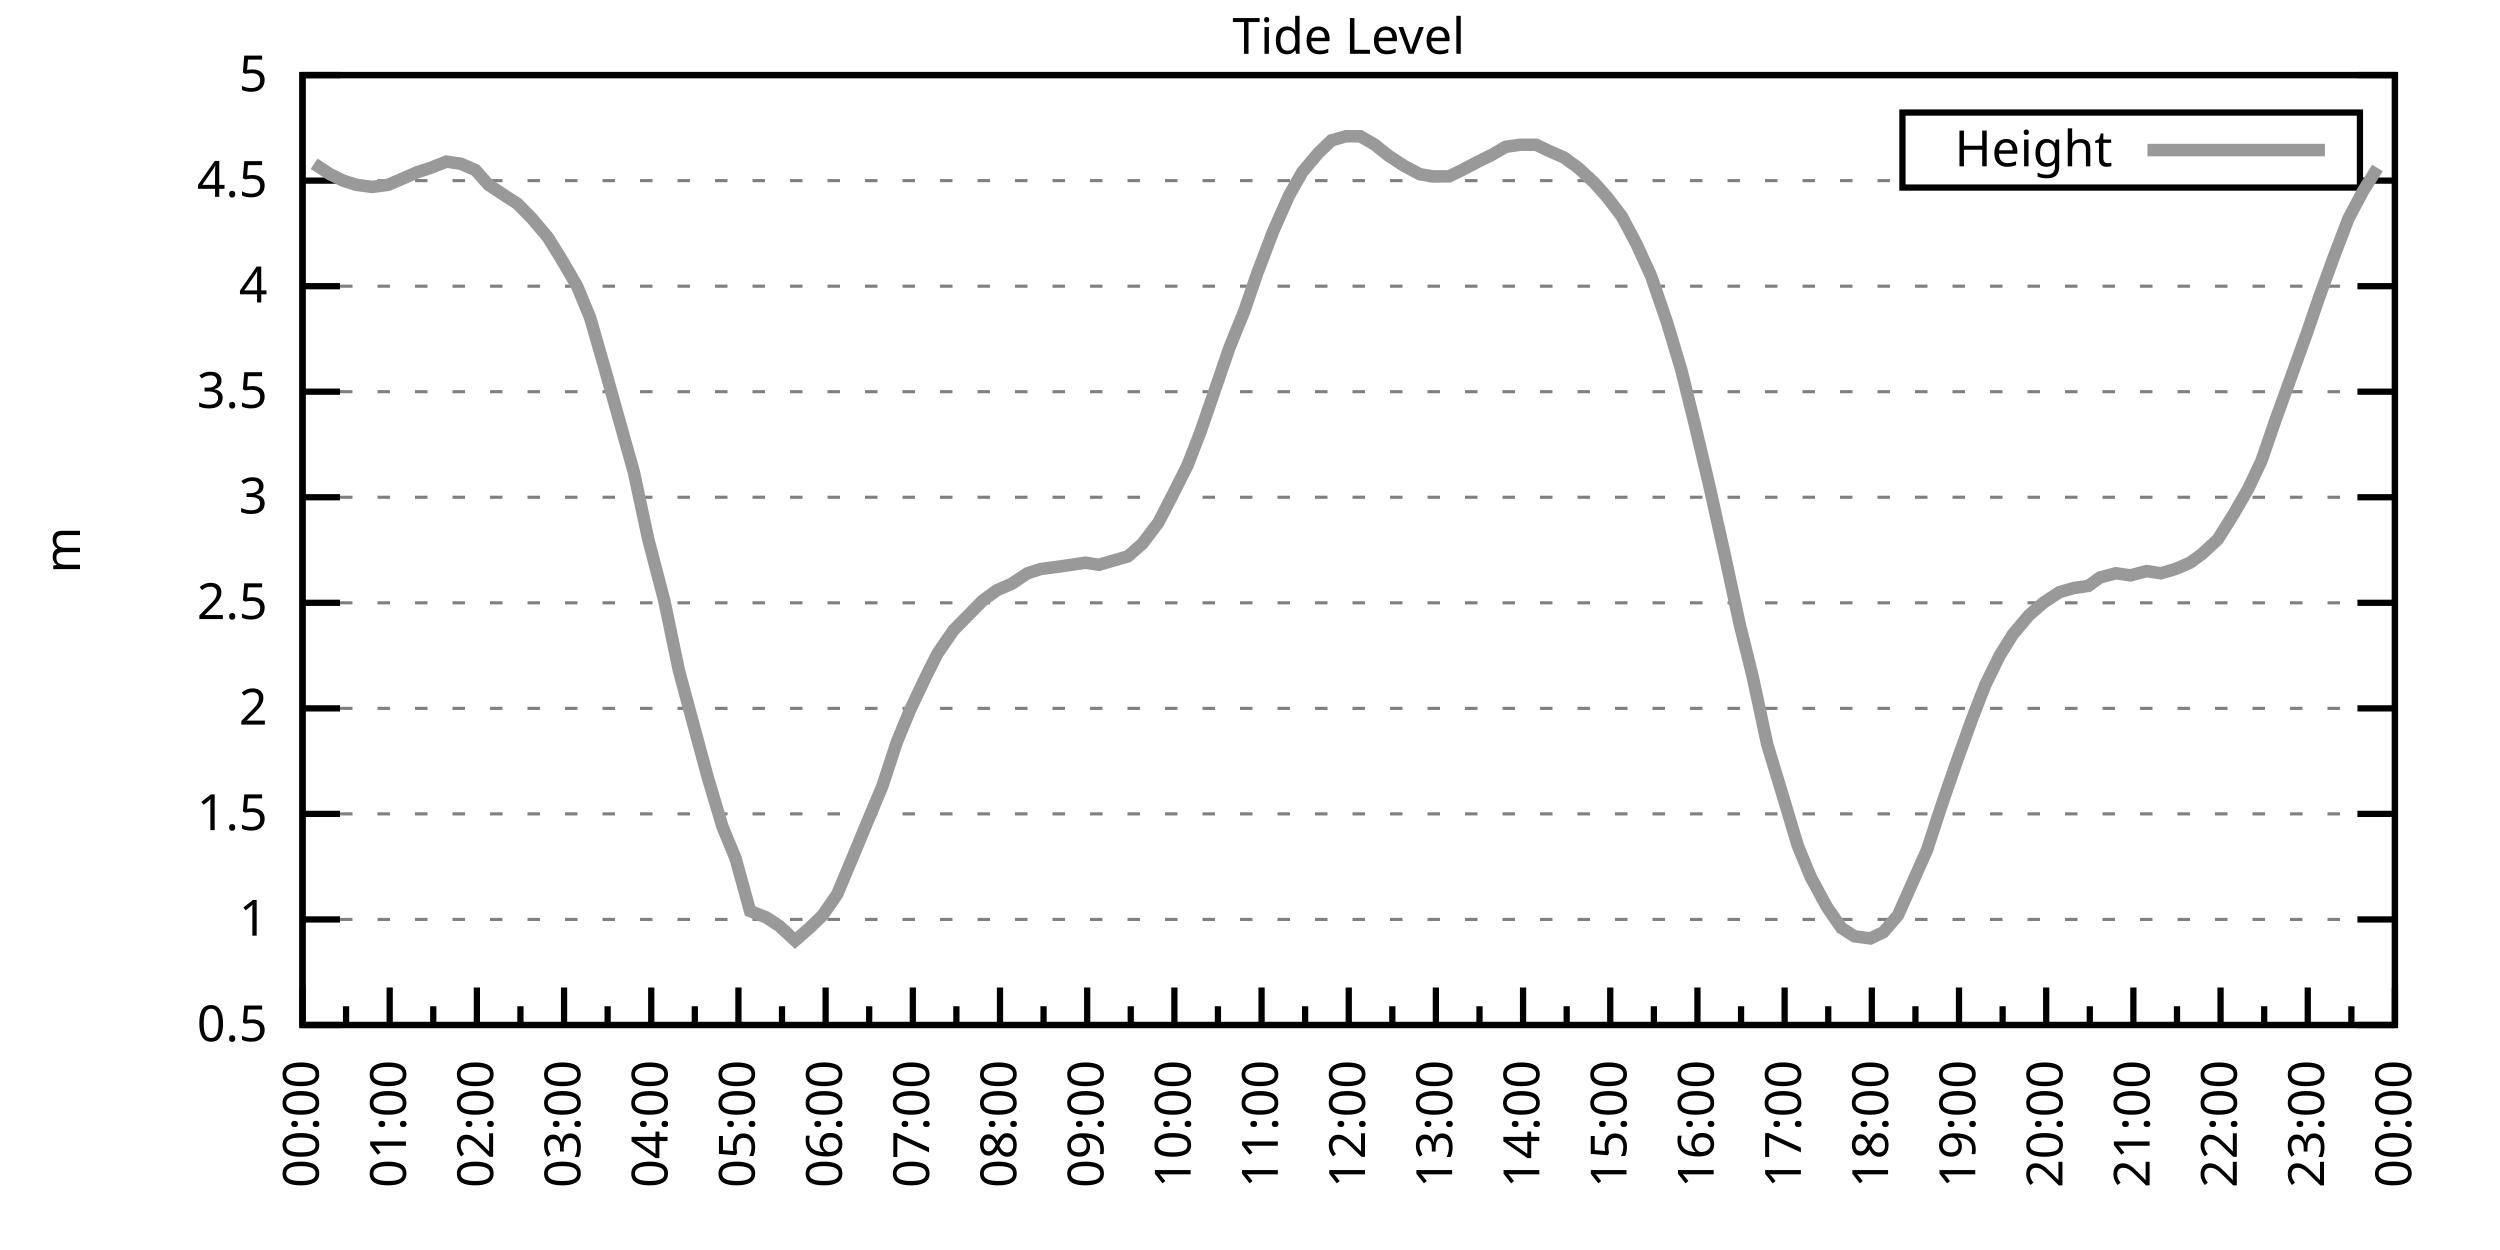
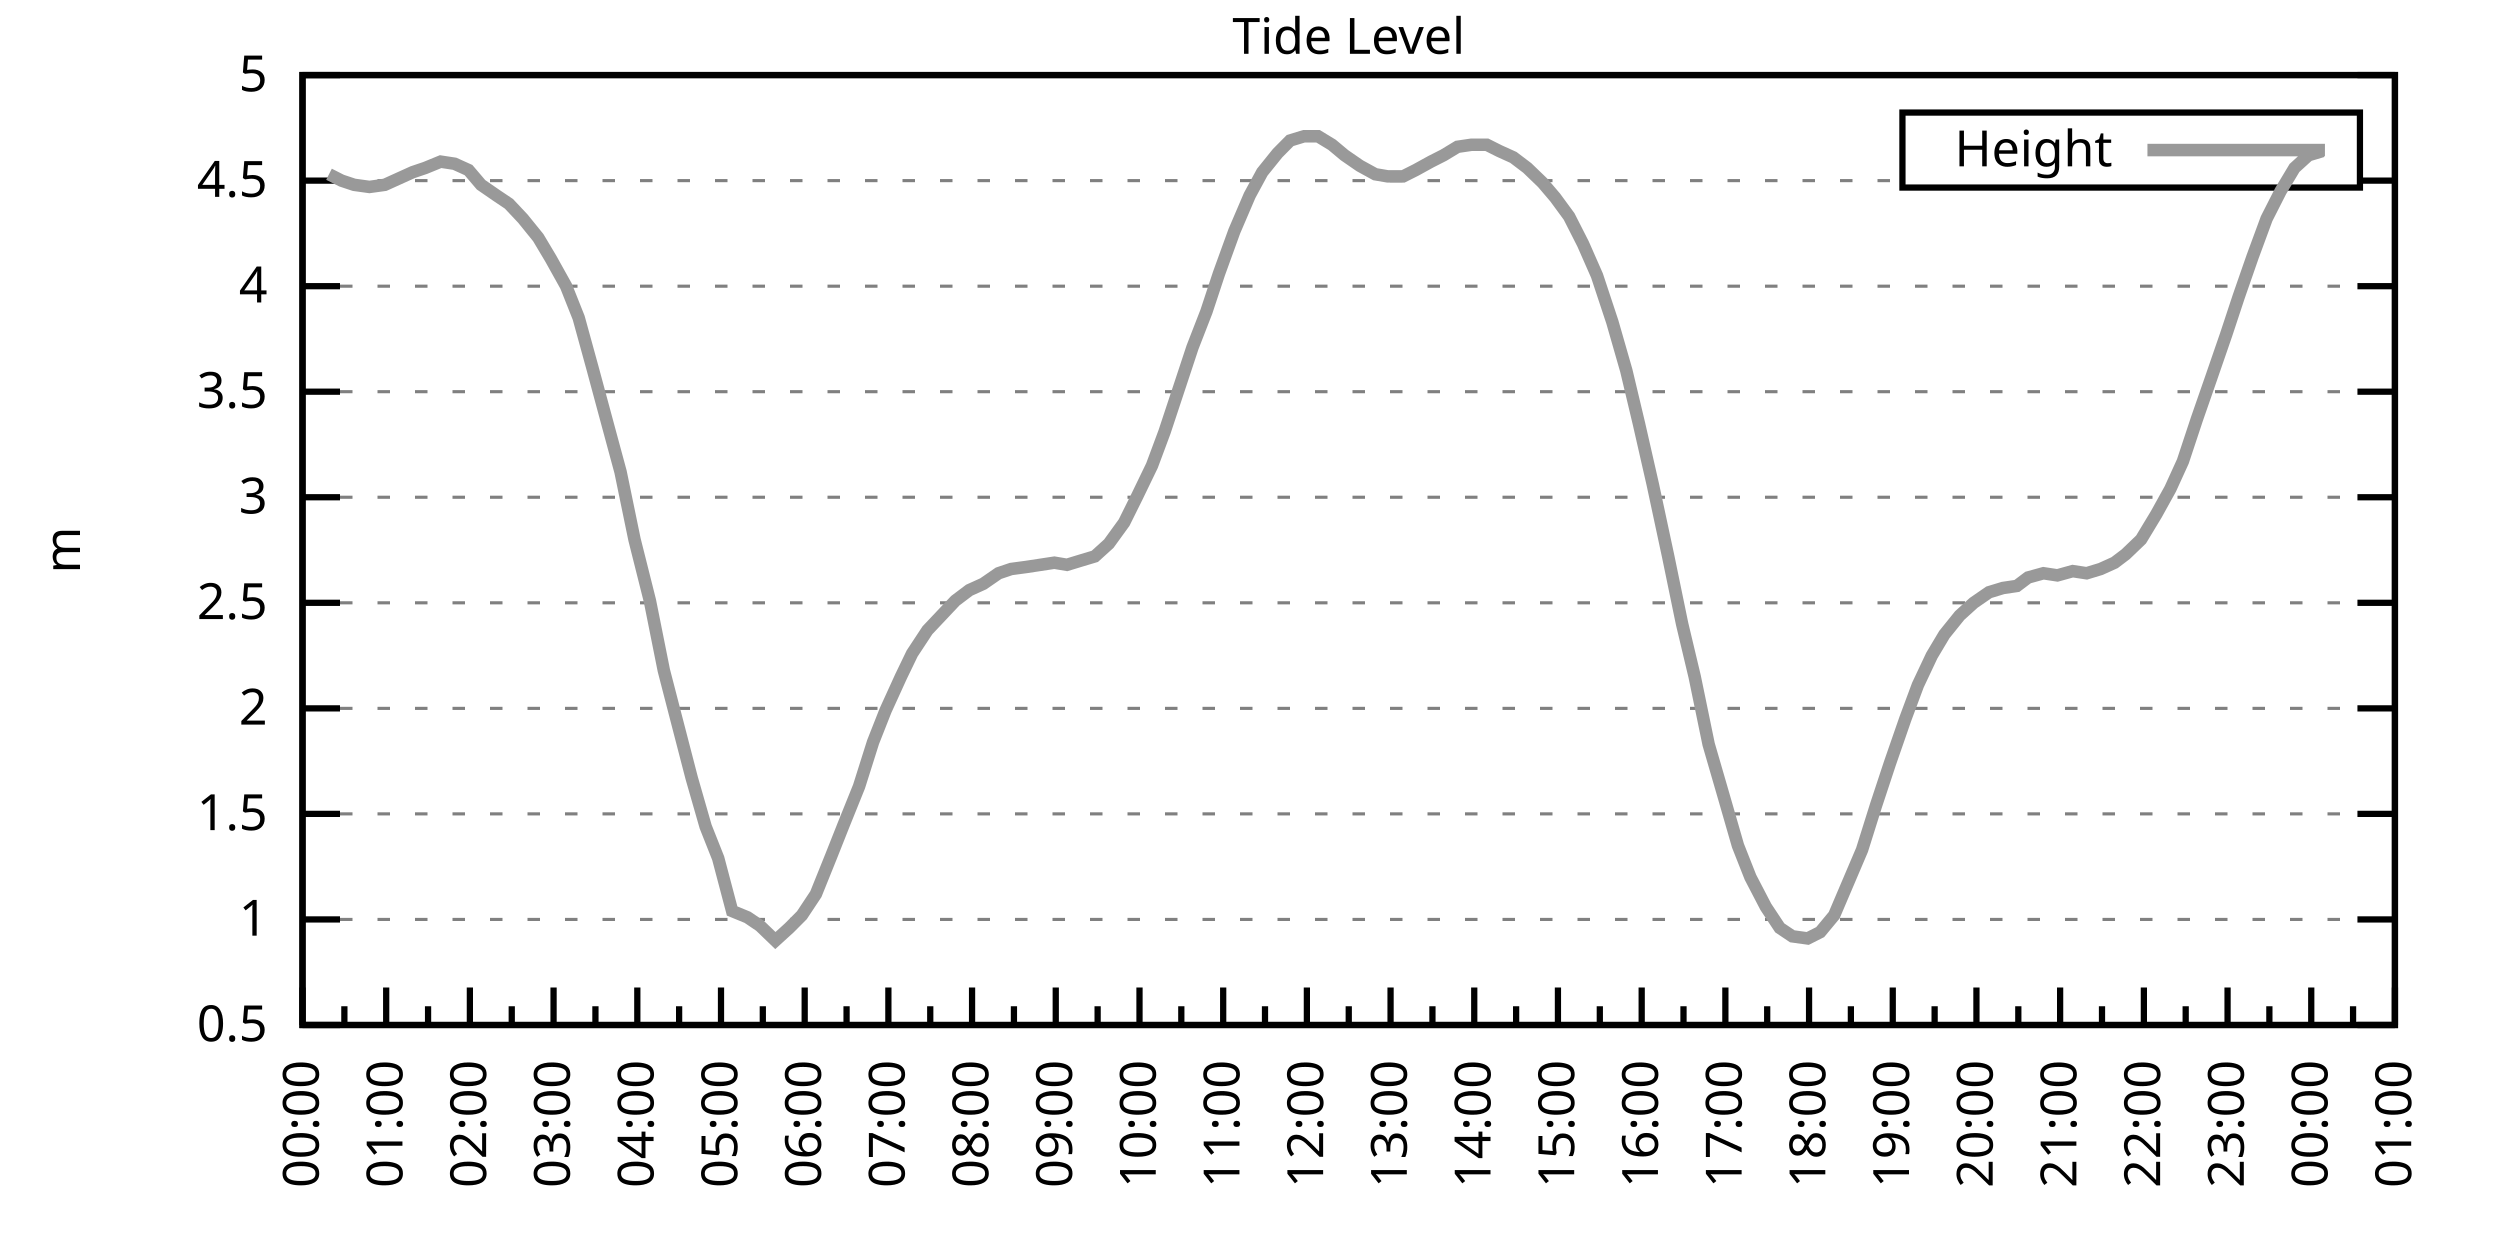
<svg xmlns="http://www.w3.org/2000/svg" xmlns:xlink="http://www.w3.org/1999/xlink" width="400" height="200" viewBox="0 0 400 200">
  <g id="gnuplot_canvas">
    <rect x="0" y="0" width="400" height="200" fill="none" />
    <defs>
      <circle id="gpDot" r="0.5" stroke-width="0.5" stroke="currentColor" />
      <path id="gpPt0" stroke-width="0.333" stroke="currentColor" d="M-1,0 h2 M0,-1 v2" />
      <path id="gpPt1" stroke-width="0.333" stroke="currentColor" d="M-1,-1 L1,1 M1,-1 L-1,1" />
      <path id="gpPt2" stroke-width="0.333" stroke="currentColor" d="M-1,0 L1,0 M0,-1 L0,1 M-1,-1 L1,1 M-1,1 L1,-1" />
      <rect id="gpPt3" stroke-width="0.333" stroke="currentColor" x="-1" y="-1" width="2" height="2" />
      <rect id="gpPt4" stroke-width="0.333" stroke="currentColor" fill="currentColor" x="-1" y="-1" width="2" height="2" />
      <circle id="gpPt5" stroke-width="0.333" stroke="currentColor" cx="0" cy="0" r="1" />
      <use xlink:href="#gpPt5" id="gpPt6" fill="currentColor" stroke="none" />
      <path id="gpPt7" stroke-width="0.333" stroke="currentColor" d="M0,-1.33 L-1.33,0.67 L1.33,0.67 z" />
      <use xlink:href="#gpPt7" id="gpPt8" fill="currentColor" stroke="none" />
      <use xlink:href="#gpPt7" id="gpPt9" stroke="currentColor" transform="rotate(180)" />
      <use xlink:href="#gpPt9" id="gpPt10" fill="currentColor" stroke="none" />
      <use xlink:href="#gpPt3" id="gpPt11" stroke="currentColor" transform="rotate(45)" />
      <use xlink:href="#gpPt11" id="gpPt12" fill="currentColor" stroke="none" />
      <path id="gpPt13" stroke-width="0.333" stroke="currentColor" d="M0,1.330 L1.265,0.411 L0.782,-1.067 L-0.782,-1.076 L-1.265,0.411 z" />
      <use xlink:href="#gpPt13" id="gpPt14" fill="currentColor" stroke="none" />
      <filter id="textbox" filterUnits="objectBoundingBox" x="0" y="0" height="1" width="1">
        <feFlood flood-color="white" flood-opacity="1" result="bgnd" />
        <feComposite in="SourceGraphic" in2="bgnd" operator="atop" />
      </filter>
      <filter id="greybox" filterUnits="objectBoundingBox" x="0" y="0" height="1" width="1">
        <feFlood flood-color="lightgrey" flood-opacity="1" result="grey" />
        <feComposite in="SourceGraphic" in2="grey" operator="atop" />
      </filter>
    </defs>
    <g fill="none" color="white" stroke="currentColor" stroke-width="1.00" stroke-linecap="butt" stroke-linejoin="miter">
</g>
    <g fill="none" color="black" stroke="currentColor" stroke-width="1.00" stroke-linecap="butt" stroke-linejoin="miter">
      <g stroke="none" shape-rendering="crispEdges">
        <polygon fill="rgb(255, 255, 255)" points="48.40,164.00 383.18,164.00 383.18,12.02 48.40,12.02 " />
      </g>
    </g>
    <g fill="none" color="black" stroke="currentColor" stroke-width="1.00" stroke-linecap="butt" stroke-linejoin="miter">
</g>
    <g fill="none" color="black" stroke="black" stroke-width="0.50" stroke-linecap="butt" stroke-linejoin="miter">
</g>
    <g fill="none" color="gray" stroke="currentColor" stroke-width="0.50" stroke-linecap="butt" stroke-linejoin="miter">
      <path stroke="gray" stroke-dasharray="2,4" class="gridline" d="M48.40,164.00 L383.19,164.00  " />
    </g>
    <g fill="none" color="gray" stroke="gray" stroke-width="1.00" stroke-linecap="butt" stroke-linejoin="miter">
</g>
    <g fill="none" color="black" stroke="currentColor" stroke-width="1.00" stroke-linecap="butt" stroke-linejoin="miter">
      <path stroke="black" d="M48.40,164.00 L54.40,164.00 M383.19,164.00 L377.19,164.00  " />
      <g transform="translate(42.80,166.60)" stroke="none" fill="black" font-family="Sans" font-size="8.00" text-anchor="end">
        <text>
          <tspan font-family="Sans"> 0.5</tspan>
        </text>
      </g>
    </g>
    <g fill="none" color="black" stroke="currentColor" stroke-width="1.00" stroke-linecap="butt" stroke-linejoin="miter">
</g>
    <g fill="none" color="black" stroke="black" stroke-width="0.50" stroke-linecap="butt" stroke-linejoin="miter">
</g>
    <g fill="none" color="gray" stroke="currentColor" stroke-width="0.50" stroke-linecap="butt" stroke-linejoin="miter">
      <path stroke="gray" stroke-dasharray="2,4" class="gridline" d="M48.40,147.11 L383.19,147.11  " />
    </g>
    <g fill="none" color="gray" stroke="gray" stroke-width="1.00" stroke-linecap="butt" stroke-linejoin="miter">
</g>
    <g fill="none" color="black" stroke="currentColor" stroke-width="1.00" stroke-linecap="butt" stroke-linejoin="miter">
      <path stroke="black" d="M48.40,147.11 L54.40,147.11 M383.19,147.11 L377.19,147.11  " />
      <g transform="translate(42.80,149.71)" stroke="none" fill="black" font-family="Sans" font-size="8.00" text-anchor="end">
        <text>
          <tspan font-family="Sans"> 1</tspan>
        </text>
      </g>
    </g>
    <g fill="none" color="black" stroke="currentColor" stroke-width="1.00" stroke-linecap="butt" stroke-linejoin="miter">
</g>
    <g fill="none" color="black" stroke="black" stroke-width="0.50" stroke-linecap="butt" stroke-linejoin="miter">
</g>
    <g fill="none" color="gray" stroke="currentColor" stroke-width="0.50" stroke-linecap="butt" stroke-linejoin="miter">
      <path stroke="gray" stroke-dasharray="2,4" class="gridline" d="M48.40,130.22 L383.19,130.22  " />
    </g>
    <g fill="none" color="gray" stroke="gray" stroke-width="1.00" stroke-linecap="butt" stroke-linejoin="miter">
</g>
    <g fill="none" color="black" stroke="currentColor" stroke-width="1.00" stroke-linecap="butt" stroke-linejoin="miter">
      <path stroke="black" d="M48.40,130.22 L54.40,130.22 M383.19,130.22 L377.19,130.22  " />
      <g transform="translate(42.80,132.82)" stroke="none" fill="black" font-family="Sans" font-size="8.00" text-anchor="end">
        <text>
          <tspan font-family="Sans"> 1.5</tspan>
        </text>
      </g>
    </g>
    <g fill="none" color="black" stroke="currentColor" stroke-width="1.00" stroke-linecap="butt" stroke-linejoin="miter">
</g>
    <g fill="none" color="black" stroke="black" stroke-width="0.50" stroke-linecap="butt" stroke-linejoin="miter">
</g>
    <g fill="none" color="gray" stroke="currentColor" stroke-width="0.50" stroke-linecap="butt" stroke-linejoin="miter">
      <path stroke="gray" stroke-dasharray="2,4" class="gridline" d="M48.40,113.34 L383.19,113.34  " />
    </g>
    <g fill="none" color="gray" stroke="gray" stroke-width="1.00" stroke-linecap="butt" stroke-linejoin="miter">
</g>
    <g fill="none" color="black" stroke="currentColor" stroke-width="1.00" stroke-linecap="butt" stroke-linejoin="miter">
      <path stroke="black" d="M48.40,113.34 L54.40,113.34 M383.19,113.34 L377.19,113.34  " />
      <g transform="translate(42.80,115.94)" stroke="none" fill="black" font-family="Sans" font-size="8.00" text-anchor="end">
        <text>
          <tspan font-family="Sans"> 2</tspan>
        </text>
      </g>
    </g>
    <g fill="none" color="black" stroke="currentColor" stroke-width="1.00" stroke-linecap="butt" stroke-linejoin="miter">
</g>
    <g fill="none" color="black" stroke="black" stroke-width="0.50" stroke-linecap="butt" stroke-linejoin="miter">
</g>
    <g fill="none" color="gray" stroke="currentColor" stroke-width="0.50" stroke-linecap="butt" stroke-linejoin="miter">
      <path stroke="gray" stroke-dasharray="2,4" class="gridline" d="M48.40,96.45 L383.19,96.45  " />
    </g>
    <g fill="none" color="gray" stroke="gray" stroke-width="1.00" stroke-linecap="butt" stroke-linejoin="miter">
</g>
    <g fill="none" color="black" stroke="currentColor" stroke-width="1.00" stroke-linecap="butt" stroke-linejoin="miter">
      <path stroke="black" d="M48.40,96.45 L54.40,96.45 M383.19,96.45 L377.19,96.45  " />
      <g transform="translate(42.80,99.05)" stroke="none" fill="black" font-family="Sans" font-size="8.00" text-anchor="end">
        <text>
          <tspan font-family="Sans"> 2.5</tspan>
        </text>
      </g>
    </g>
    <g fill="none" color="black" stroke="currentColor" stroke-width="1.00" stroke-linecap="butt" stroke-linejoin="miter">
</g>
    <g fill="none" color="black" stroke="black" stroke-width="0.50" stroke-linecap="butt" stroke-linejoin="miter">
</g>
    <g fill="none" color="gray" stroke="currentColor" stroke-width="0.50" stroke-linecap="butt" stroke-linejoin="miter">
      <path stroke="gray" stroke-dasharray="2,4" class="gridline" d="M48.40,79.56 L383.19,79.56  " />
    </g>
    <g fill="none" color="gray" stroke="gray" stroke-width="1.00" stroke-linecap="butt" stroke-linejoin="miter">
</g>
    <g fill="none" color="black" stroke="currentColor" stroke-width="1.00" stroke-linecap="butt" stroke-linejoin="miter">
      <path stroke="black" d="M48.40,79.56 L54.40,79.56 M383.19,79.56 L377.19,79.56  " />
      <g transform="translate(42.80,82.16)" stroke="none" fill="black" font-family="Sans" font-size="8.00" text-anchor="end">
        <text>
          <tspan font-family="Sans"> 3</tspan>
        </text>
      </g>
    </g>
    <g fill="none" color="black" stroke="currentColor" stroke-width="1.00" stroke-linecap="butt" stroke-linejoin="miter">
</g>
    <g fill="none" color="black" stroke="black" stroke-width="0.50" stroke-linecap="butt" stroke-linejoin="miter">
</g>
    <g fill="none" color="gray" stroke="currentColor" stroke-width="0.50" stroke-linecap="butt" stroke-linejoin="miter">
      <path stroke="gray" stroke-dasharray="2,4" class="gridline" d="M48.40,62.67 L383.19,62.67  " />
    </g>
    <g fill="none" color="gray" stroke="gray" stroke-width="1.00" stroke-linecap="butt" stroke-linejoin="miter">
</g>
    <g fill="none" color="black" stroke="currentColor" stroke-width="1.00" stroke-linecap="butt" stroke-linejoin="miter">
      <path stroke="black" d="M48.40,62.67 L54.40,62.67 M383.19,62.67 L377.19,62.67  " />
      <g transform="translate(42.80,65.27)" stroke="none" fill="black" font-family="Sans" font-size="8.00" text-anchor="end">
        <text>
          <tspan font-family="Sans"> 3.5</tspan>
        </text>
      </g>
    </g>
    <g fill="none" color="black" stroke="currentColor" stroke-width="1.00" stroke-linecap="butt" stroke-linejoin="miter">
</g>
    <g fill="none" color="black" stroke="black" stroke-width="0.50" stroke-linecap="butt" stroke-linejoin="miter">
</g>
    <g fill="none" color="gray" stroke="currentColor" stroke-width="0.50" stroke-linecap="butt" stroke-linejoin="miter">
      <path stroke="gray" stroke-dasharray="2,4" class="gridline" d="M48.40,45.79 L383.19,45.79  " />
    </g>
    <g fill="none" color="gray" stroke="gray" stroke-width="1.00" stroke-linecap="butt" stroke-linejoin="miter">
</g>
    <g fill="none" color="black" stroke="currentColor" stroke-width="1.00" stroke-linecap="butt" stroke-linejoin="miter">
      <path stroke="black" d="M48.40,45.79 L54.40,45.79 M383.19,45.79 L377.19,45.79  " />
      <g transform="translate(42.80,48.39)" stroke="none" fill="black" font-family="Sans" font-size="8.00" text-anchor="end">
        <text>
          <tspan font-family="Sans"> 4</tspan>
        </text>
      </g>
    </g>
    <g fill="none" color="black" stroke="currentColor" stroke-width="1.00" stroke-linecap="butt" stroke-linejoin="miter">
</g>
    <g fill="none" color="black" stroke="black" stroke-width="0.50" stroke-linecap="butt" stroke-linejoin="miter">
</g>
    <g fill="none" color="gray" stroke="currentColor" stroke-width="0.50" stroke-linecap="butt" stroke-linejoin="miter">
      <path stroke="gray" stroke-dasharray="2,4" class="gridline" d="M48.40,28.90 L304.39,28.90 M377.59,28.90 L383.19,28.90  " />
    </g>
    <g fill="none" color="gray" stroke="gray" stroke-width="1.00" stroke-linecap="butt" stroke-linejoin="miter">
</g>
    <g fill="none" color="black" stroke="currentColor" stroke-width="1.00" stroke-linecap="butt" stroke-linejoin="miter">
      <path stroke="black" d="M48.40,28.90 L54.40,28.90 M383.19,28.90 L377.19,28.90  " />
      <g transform="translate(42.80,31.50)" stroke="none" fill="black" font-family="Sans" font-size="8.00" text-anchor="end">
        <text>
          <tspan font-family="Sans"> 4.5</tspan>
        </text>
      </g>
    </g>
    <g fill="none" color="black" stroke="currentColor" stroke-width="1.00" stroke-linecap="butt" stroke-linejoin="miter">
</g>
    <g fill="none" color="black" stroke="black" stroke-width="0.50" stroke-linecap="butt" stroke-linejoin="miter">
</g>
    <g fill="none" color="gray" stroke="currentColor" stroke-width="0.50" stroke-linecap="butt" stroke-linejoin="miter">
      <path stroke="gray" stroke-dasharray="2,4" class="gridline" d="M48.40,12.01 L383.19,12.01  " />
    </g>
    <g fill="none" color="gray" stroke="gray" stroke-width="1.00" stroke-linecap="butt" stroke-linejoin="miter">
</g>
    <g fill="none" color="black" stroke="currentColor" stroke-width="1.00" stroke-linecap="butt" stroke-linejoin="miter">
      <path stroke="black" d="M48.40,12.01 L54.40,12.01 M383.19,12.01 L377.19,12.01  " />
      <g transform="translate(42.80,14.61)" stroke="none" fill="black" font-family="Sans" font-size="8.00" text-anchor="end">
        <text>
          <tspan font-family="Sans"> 5</tspan>
        </text>
      </g>
    </g>
    <g fill="none" color="black" stroke="currentColor" stroke-width="1.00" stroke-linecap="butt" stroke-linejoin="miter">
      <path stroke="black" d="M48.40,164.00 L48.40,158.00  " />
      <g transform="translate(51.00,169.60) rotate(270)" stroke="none" fill="black" font-family="Sans" font-size="8.00" text-anchor="end">
        <text>
          <tspan font-family="Sans">00:00</tspan>
        </text>
      </g>
    </g>
    <g fill="none" color="black" stroke="currentColor" stroke-width="1.00" stroke-linecap="butt" stroke-linejoin="miter">
-       <path stroke="black" d="M55.37,164.00 L55.37,161.00 M62.35,164.00 L62.35,158.00  " />
-       <g transform="translate(64.95,169.60) rotate(270)" stroke="none" fill="black" font-family="Sans" font-size="8.00" text-anchor="end">
+       <path stroke="black" d="M55.10,164.00 L55.10,161.00 M61.79,164.00 L61.79,158.00  " />
+       <g transform="translate(64.39,169.60) rotate(270)" stroke="none" fill="black" font-family="Sans" font-size="8.00" text-anchor="end">
        <text>
          <tspan font-family="Sans">01:00</tspan>
        </text>
      </g>
    </g>
    <g fill="none" color="black" stroke="currentColor" stroke-width="1.00" stroke-linecap="butt" stroke-linejoin="miter">
-       <path stroke="black" d="M69.32,164.00 L69.32,161.00 M76.30,164.00 L76.30,158.00  " />
-       <g transform="translate(78.90,169.60) rotate(270)" stroke="none" fill="black" font-family="Sans" font-size="8.00" text-anchor="end">
+       <path stroke="black" d="M68.49,164.00 L68.49,161.00 M75.18,164.00 L75.18,158.00  " />
+       <g transform="translate(77.78,169.60) rotate(270)" stroke="none" fill="black" font-family="Sans" font-size="8.00" text-anchor="end">
        <text>
          <tspan font-family="Sans">02:00</tspan>
        </text>
      </g>
    </g>
    <g fill="none" color="black" stroke="currentColor" stroke-width="1.00" stroke-linecap="butt" stroke-linejoin="miter">
-       <path stroke="black" d="M83.27,164.00 L83.27,161.00 M90.25,164.00 L90.25,158.00  " />
-       <g transform="translate(92.85,169.60) rotate(270)" stroke="none" fill="black" font-family="Sans" font-size="8.00" text-anchor="end">
+       <path stroke="black" d="M81.88,164.00 L81.88,161.00 M88.57,164.00 L88.57,158.00  " />
+       <g transform="translate(91.17,169.60) rotate(270)" stroke="none" fill="black" font-family="Sans" font-size="8.00" text-anchor="end">
        <text>
          <tspan font-family="Sans">03:00</tspan>
        </text>
      </g>
    </g>
    <g fill="none" color="black" stroke="currentColor" stroke-width="1.00" stroke-linecap="butt" stroke-linejoin="miter">
-       <path stroke="black" d="M97.22,164.00 L97.22,161.00 M104.20,164.00 L104.20,158.00  " />
-       <g transform="translate(106.80,169.60) rotate(270)" stroke="none" fill="black" font-family="Sans" font-size="8.00" text-anchor="end">
+       <path stroke="black" d="M95.27,164.00 L95.27,161.00 M101.97,164.00 L101.97,158.00  " />
+       <g transform="translate(104.57,169.60) rotate(270)" stroke="none" fill="black" font-family="Sans" font-size="8.00" text-anchor="end">
        <text>
          <tspan font-family="Sans">04:00</tspan>
        </text>
      </g>
    </g>
    <g fill="none" color="black" stroke="currentColor" stroke-width="1.00" stroke-linecap="butt" stroke-linejoin="miter">
-       <path stroke="black" d="M111.17,164.00 L111.17,161.00 M118.15,164.00 L118.15,158.00  " />
-       <g transform="translate(120.75,169.60) rotate(270)" stroke="none" fill="black" font-family="Sans" font-size="8.00" text-anchor="end">
+       <path stroke="black" d="M108.66,164.00 L108.66,161.00 M115.36,164.00 L115.36,158.00  " />
+       <g transform="translate(117.96,169.60) rotate(270)" stroke="none" fill="black" font-family="Sans" font-size="8.00" text-anchor="end">
        <text>
          <tspan font-family="Sans">05:00</tspan>
        </text>
      </g>
    </g>
    <g fill="none" color="black" stroke="currentColor" stroke-width="1.00" stroke-linecap="butt" stroke-linejoin="miter">
-       <path stroke="black" d="M125.12,164.00 L125.12,161.00 M132.10,164.00 L132.10,158.00  " />
-       <g transform="translate(134.70,169.60) rotate(270)" stroke="none" fill="black" font-family="Sans" font-size="8.00" text-anchor="end">
+       <path stroke="black" d="M122.05,164.00 L122.05,161.00 M128.75,164.00 L128.75,158.00  " />
+       <g transform="translate(131.35,169.60) rotate(270)" stroke="none" fill="black" font-family="Sans" font-size="8.00" text-anchor="end">
        <text>
          <tspan font-family="Sans">06:00</tspan>
        </text>
      </g>
    </g>
    <g fill="none" color="black" stroke="currentColor" stroke-width="1.00" stroke-linecap="butt" stroke-linejoin="miter">
-       <path stroke="black" d="M139.07,164.00 L139.07,161.00 M146.05,164.00 L146.05,158.00  " />
-       <g transform="translate(148.65,169.60) rotate(270)" stroke="none" fill="black" font-family="Sans" font-size="8.00" text-anchor="end">
+       <path stroke="black" d="M135.45,164.00 L135.45,161.00 M142.14,164.00 L142.14,158.00  " />
+       <g transform="translate(144.74,169.60) rotate(270)" stroke="none" fill="black" font-family="Sans" font-size="8.00" text-anchor="end">
        <text>
          <tspan font-family="Sans">07:00</tspan>
        </text>
      </g>
    </g>
    <g fill="none" color="black" stroke="currentColor" stroke-width="1.00" stroke-linecap="butt" stroke-linejoin="miter">
-       <path stroke="black" d="M153.02,164.00 L153.02,161.00 M160.00,164.00 L160.00,158.00  " />
-       <g transform="translate(162.60,169.60) rotate(270)" stroke="none" fill="black" font-family="Sans" font-size="8.00" text-anchor="end">
+       <path stroke="black" d="M148.84,164.00 L148.84,161.00 M155.53,164.00 L155.53,158.00  " />
+       <g transform="translate(158.13,169.60) rotate(270)" stroke="none" fill="black" font-family="Sans" font-size="8.00" text-anchor="end">
        <text>
          <tspan font-family="Sans">08:00</tspan>
        </text>
      </g>
    </g>
    <g fill="none" color="black" stroke="currentColor" stroke-width="1.00" stroke-linecap="butt" stroke-linejoin="miter">
-       <path stroke="black" d="M166.97,164.00 L166.97,161.00 M173.95,164.00 L173.95,158.00  " />
-       <g transform="translate(176.55,169.60) rotate(270)" stroke="none" fill="black" font-family="Sans" font-size="8.00" text-anchor="end">
+       <path stroke="black" d="M162.23,164.00 L162.23,161.00 M168.92,164.00 L168.92,158.00  " />
+       <g transform="translate(171.52,169.60) rotate(270)" stroke="none" fill="black" font-family="Sans" font-size="8.00" text-anchor="end">
        <text>
          <tspan font-family="Sans">09:00</tspan>
        </text>
      </g>
    </g>
    <g fill="none" color="black" stroke="currentColor" stroke-width="1.00" stroke-linecap="butt" stroke-linejoin="miter">
-       <path stroke="black" d="M180.92,164.00 L180.92,161.00 M187.90,164.00 L187.90,158.00  " />
-       <g transform="translate(190.50,169.60) rotate(270)" stroke="none" fill="black" font-family="Sans" font-size="8.00" text-anchor="end">
+       <path stroke="black" d="M175.62,164.00 L175.62,161.00 M182.32,164.00 L182.32,158.00  " />
+       <g transform="translate(184.92,169.60) rotate(270)" stroke="none" fill="black" font-family="Sans" font-size="8.00" text-anchor="end">
        <text>
          <tspan font-family="Sans">10:00</tspan>
        </text>
      </g>
    </g>
    <g fill="none" color="black" stroke="currentColor" stroke-width="1.00" stroke-linecap="butt" stroke-linejoin="miter">
-       <path stroke="black" d="M194.87,164.00 L194.87,161.00 M201.85,164.00 L201.85,158.00  " />
-       <g transform="translate(204.45,169.60) rotate(270)" stroke="none" fill="black" font-family="Sans" font-size="8.00" text-anchor="end">
+       <path stroke="black" d="M189.01,164.00 L189.01,161.00 M195.71,164.00 L195.71,158.00  " />
+       <g transform="translate(198.31,169.60) rotate(270)" stroke="none" fill="black" font-family="Sans" font-size="8.00" text-anchor="end">
        <text>
          <tspan font-family="Sans">11:00</tspan>
        </text>
      </g>
    </g>
    <g fill="none" color="black" stroke="currentColor" stroke-width="1.00" stroke-linecap="butt" stroke-linejoin="miter">
-       <path stroke="black" d="M208.82,164.00 L208.82,161.00 M215.80,164.00 L215.80,158.00  " />
-       <g transform="translate(218.40,169.60) rotate(270)" stroke="none" fill="black" font-family="Sans" font-size="8.00" text-anchor="end">
+       <path stroke="black" d="M202.40,164.00 L202.40,161.00 M209.10,164.00 L209.10,158.00  " />
+       <g transform="translate(211.70,169.60) rotate(270)" stroke="none" fill="black" font-family="Sans" font-size="8.00" text-anchor="end">
        <text>
          <tspan font-family="Sans">12:00</tspan>
        </text>
      </g>
    </g>
    <g fill="none" color="black" stroke="currentColor" stroke-width="1.00" stroke-linecap="butt" stroke-linejoin="miter">
-       <path stroke="black" d="M222.77,164.00 L222.77,161.00 M229.74,164.00 L229.74,158.00  " />
-       <g transform="translate(232.34,169.60) rotate(270)" stroke="none" fill="black" font-family="Sans" font-size="8.00" text-anchor="end">
+       <path stroke="black" d="M215.80,164.00 L215.80,161.00 M222.49,164.00 L222.49,158.00  " />
+       <g transform="translate(225.09,169.60) rotate(270)" stroke="none" fill="black" font-family="Sans" font-size="8.00" text-anchor="end">
        <text>
          <tspan font-family="Sans">13:00</tspan>
        </text>
      </g>
    </g>
    <g fill="none" color="black" stroke="currentColor" stroke-width="1.00" stroke-linecap="butt" stroke-linejoin="miter">
-       <path stroke="black" d="M236.72,164.00 L236.72,161.00 M243.69,164.00 L243.69,158.00  " />
-       <g transform="translate(246.29,169.60) rotate(270)" stroke="none" fill="black" font-family="Sans" font-size="8.00" text-anchor="end">
+       <path stroke="black" d="M229.19,164.00 L229.19,161.00 M235.88,164.00 L235.88,158.00  " />
+       <g transform="translate(238.48,169.60) rotate(270)" stroke="none" fill="black" font-family="Sans" font-size="8.00" text-anchor="end">
        <text>
          <tspan font-family="Sans">14:00</tspan>
        </text>
      </g>
    </g>
    <g fill="none" color="black" stroke="currentColor" stroke-width="1.00" stroke-linecap="butt" stroke-linejoin="miter">
-       <path stroke="black" d="M250.67,164.00 L250.67,161.00 M257.64,164.00 L257.64,158.00  " />
-       <g transform="translate(260.24,169.60) rotate(270)" stroke="none" fill="black" font-family="Sans" font-size="8.00" text-anchor="end">
+       <path stroke="black" d="M242.58,164.00 L242.58,161.00 M249.27,164.00 L249.27,158.00  " />
+       <g transform="translate(251.87,169.60) rotate(270)" stroke="none" fill="black" font-family="Sans" font-size="8.00" text-anchor="end">
        <text>
          <tspan font-family="Sans">15:00</tspan>
        </text>
      </g>
    </g>
    <g fill="none" color="black" stroke="currentColor" stroke-width="1.00" stroke-linecap="butt" stroke-linejoin="miter">
-       <path stroke="black" d="M264.62,164.00 L264.62,161.00 M271.59,164.00 L271.59,158.00  " />
-       <g transform="translate(274.19,169.60) rotate(270)" stroke="none" fill="black" font-family="Sans" font-size="8.00" text-anchor="end">
+       <path stroke="black" d="M255.97,164.00 L255.97,161.00 M262.67,164.00 L262.67,158.00  " />
+       <g transform="translate(265.27,169.60) rotate(270)" stroke="none" fill="black" font-family="Sans" font-size="8.00" text-anchor="end">
        <text>
          <tspan font-family="Sans">16:00</tspan>
        </text>
      </g>
    </g>
    <g fill="none" color="black" stroke="currentColor" stroke-width="1.00" stroke-linecap="butt" stroke-linejoin="miter">
-       <path stroke="black" d="M278.57,164.00 L278.57,161.00 M285.54,164.00 L285.54,158.00  " />
-       <g transform="translate(288.14,169.60) rotate(270)" stroke="none" fill="black" font-family="Sans" font-size="8.00" text-anchor="end">
+       <path stroke="black" d="M269.36,164.00 L269.36,161.00 M276.06,164.00 L276.06,158.00  " />
+       <g transform="translate(278.66,169.60) rotate(270)" stroke="none" fill="black" font-family="Sans" font-size="8.00" text-anchor="end">
        <text>
          <tspan font-family="Sans">17:00</tspan>
        </text>
      </g>
    </g>
    <g fill="none" color="black" stroke="currentColor" stroke-width="1.00" stroke-linecap="butt" stroke-linejoin="miter">
-       <path stroke="black" d="M292.52,164.00 L292.52,161.00 M299.49,164.00 L299.49,158.00  " />
-       <g transform="translate(302.09,169.60) rotate(270)" stroke="none" fill="black" font-family="Sans" font-size="8.00" text-anchor="end">
+       <path stroke="black" d="M282.75,164.00 L282.75,161.00 M289.45,164.00 L289.45,158.00  " />
+       <g transform="translate(292.05,169.60) rotate(270)" stroke="none" fill="black" font-family="Sans" font-size="8.00" text-anchor="end">
        <text>
          <tspan font-family="Sans">18:00</tspan>
        </text>
      </g>
    </g>
    <g fill="none" color="black" stroke="currentColor" stroke-width="1.00" stroke-linecap="butt" stroke-linejoin="miter">
-       <path stroke="black" d="M306.47,164.00 L306.47,161.00 M313.44,164.00 L313.44,158.00  " />
-       <g transform="translate(316.04,169.60) rotate(270)" stroke="none" fill="black" font-family="Sans" font-size="8.00" text-anchor="end">
+       <path stroke="black" d="M296.14,164.00 L296.14,161.00 M302.84,164.00 L302.84,158.00  " />
+       <g transform="translate(305.44,169.60) rotate(270)" stroke="none" fill="black" font-family="Sans" font-size="8.00" text-anchor="end">
        <text>
          <tspan font-family="Sans">19:00</tspan>
        </text>
      </g>
    </g>
    <g fill="none" color="black" stroke="currentColor" stroke-width="1.00" stroke-linecap="butt" stroke-linejoin="miter">
-       <path stroke="black" d="M320.42,164.00 L320.42,161.00 M327.39,164.00 L327.39,158.00  " />
-       <g transform="translate(329.99,169.60) rotate(270)" stroke="none" fill="black" font-family="Sans" font-size="8.00" text-anchor="end">
+       <path stroke="black" d="M309.54,164.00 L309.54,161.00 M316.23,164.00 L316.23,158.00  " />
+       <g transform="translate(318.83,169.60) rotate(270)" stroke="none" fill="black" font-family="Sans" font-size="8.00" text-anchor="end">
        <text>
          <tspan font-family="Sans">20:00</tspan>
        </text>
      </g>
    </g>
    <g fill="none" color="black" stroke="currentColor" stroke-width="1.00" stroke-linecap="butt" stroke-linejoin="miter">
-       <path stroke="black" d="M334.37,164.00 L334.37,161.00 M341.34,164.00 L341.34,158.00  " />
-       <g transform="translate(343.94,169.60) rotate(270)" stroke="none" fill="black" font-family="Sans" font-size="8.00" text-anchor="end">
+       <path stroke="black" d="M322.93,164.00 L322.93,161.00 M329.62,164.00 L329.62,158.00  " />
+       <g transform="translate(332.22,169.60) rotate(270)" stroke="none" fill="black" font-family="Sans" font-size="8.00" text-anchor="end">
        <text>
          <tspan font-family="Sans">21:00</tspan>
        </text>
      </g>
    </g>
    <g fill="none" color="black" stroke="currentColor" stroke-width="1.00" stroke-linecap="butt" stroke-linejoin="miter">
-       <path stroke="black" d="M348.32,164.00 L348.32,161.00 M355.29,164.00 L355.29,158.00  " />
-       <g transform="translate(357.89,169.60) rotate(270)" stroke="none" fill="black" font-family="Sans" font-size="8.00" text-anchor="end">
+       <path stroke="black" d="M336.32,164.00 L336.32,161.00 M343.02,164.00 L343.02,158.00  " />
+       <g transform="translate(345.62,169.60) rotate(270)" stroke="none" fill="black" font-family="Sans" font-size="8.00" text-anchor="end">
        <text>
          <tspan font-family="Sans">22:00</tspan>
        </text>
      </g>
    </g>
    <g fill="none" color="black" stroke="currentColor" stroke-width="1.00" stroke-linecap="butt" stroke-linejoin="miter">
-       <path stroke="black" d="M362.27,164.00 L362.27,161.00 M369.24,164.00 L369.24,158.00  " />
-       <g transform="translate(371.84,169.60) rotate(270)" stroke="none" fill="black" font-family="Sans" font-size="8.00" text-anchor="end">
+       <path stroke="black" d="M349.71,164.00 L349.71,161.00 M356.41,164.00 L356.41,158.00  " />
+       <g transform="translate(359.01,169.60) rotate(270)" stroke="none" fill="black" font-family="Sans" font-size="8.00" text-anchor="end">
        <text>
          <tspan font-family="Sans">23:00</tspan>
        </text>
      </g>
    </g>
    <g fill="none" color="black" stroke="currentColor" stroke-width="1.00" stroke-linecap="butt" stroke-linejoin="miter">
-       <path stroke="black" d="M376.22,164.00 L376.22,161.00 M383.19,164.00 L383.19,158.00  " />
+       <path stroke="black" d="M363.10,164.00 L363.10,161.00 M369.80,164.00 L369.80,158.00  " />
+       <g transform="translate(372.40,169.60) rotate(270)" stroke="none" fill="black" font-family="Sans" font-size="8.00" text-anchor="end">
+         <text>
+           <tspan font-family="Sans">00:00</tspan>
+         </text>
+       </g>
+     </g>
+     <g fill="none" color="black" stroke="currentColor" stroke-width="1.00" stroke-linecap="butt" stroke-linejoin="miter">
+       <path stroke="black" d="M376.49,164.00 L376.49,161.00 M383.19,164.00 L383.19,158.00  " />
      <g transform="translate(385.79,169.60) rotate(270)" stroke="none" fill="black" font-family="Sans" font-size="8.00" text-anchor="end">
        <text>
-           <tspan font-family="Sans">00:00</tspan>
+           <tspan font-family="Sans">01:00</tspan>
        </text>
      </g>
    </g>
    <g fill="none" color="black" stroke="currentColor" stroke-width="1.00" stroke-linecap="butt" stroke-linejoin="miter">
</g>
    <g fill="none" color="black" stroke="currentColor" stroke-width="1.00" stroke-linecap="butt" stroke-linejoin="miter">
      <path stroke="black" d="M48.40,12.01 L48.40,164.00 L383.19,164.00 L383.19,12.01 L48.40,12.01 Z  " />
    </g>
    <g fill="none" color="black" stroke="currentColor" stroke-width="1.00" stroke-linecap="butt" stroke-linejoin="miter">
      <g transform="translate(12.80,88.01) rotate(270)" stroke="none" fill="black" font-family="Sans" font-size="8.00" text-anchor="middle">
        <text>
          <tspan font-family="Sans">m</tspan>
        </text>
      </g>
    </g>
    <g fill="none" color="black" stroke="currentColor" stroke-width="1.00" stroke-linecap="butt" stroke-linejoin="miter">
</g>
    <g fill="none" color="black" stroke="currentColor" stroke-width="1.00" stroke-linecap="butt" stroke-linejoin="miter">
      <path stroke="black" d="M304.39,30.01 L304.39,18.01 L377.59,18.01 L377.59,30.01 L304.39,30.01 Z  " />
    </g>
    <g id="Tide_level_plot_1">
      <g fill="none" color="white" stroke="black" stroke-width="2.00" stroke-linecap="butt" stroke-linejoin="miter">
</g>
      <g fill="none" color="black" stroke="currentColor" stroke-width="2.00" stroke-linecap="butt" stroke-linejoin="miter">
        <g transform="translate(337.99,26.61)" stroke="none" fill="black" font-family="Sans" font-size="8.00" text-anchor="end">
          <text>
            <tspan font-family="Sans">Height</tspan>
          </text>
        </g>
      </g>
      <g fill="none" color="black" stroke="currentColor" stroke-width="2.00" stroke-linecap="butt" stroke-linejoin="miter">
-         <path stroke="rgb(153, 153, 153)" d="M343.59,24.01 L371.99,24.01 M50.26,26.20 L52.82,27.88 L54.91,28.90 L57.00,29.57 L59.56,29.91 L62.12,29.57   L64.44,28.56 L66.77,27.55 L68.86,26.87 L71.42,25.86 L73.74,26.20 L76.07,27.21 L78.16,29.57 L80.72,31.26   L82.81,32.61 L85.13,34.98 L87.69,38.02 L89.78,41.39 L92.34,45.79 L94.43,50.85 L96.76,58.96 L99.32,68.08   L101.41,75.51 L103.73,86.32 L106.29,96.11 L108.62,107.26 L110.71,115.03 L113.27,124.48 L115.59,132.25 L117.68,137.32   L120.01,145.76 L122.57,146.77 L124.66,148.13 L127.22,150.49 L129.54,148.46 L131.63,146.44 L133.96,143.06 L136.51,136.98   L138.61,131.91 L141.16,125.83 L143.49,118.74 L145.58,113.67 L148.14,108.27 L150.00,104.56 L152.56,100.84 L154.88,98.48   L157.21,96.11 L159.53,94.42 L161.86,93.41 L164.41,91.72 L166.51,91.04 L169.06,90.71 L171.39,90.37 L173.71,90.03   L175.81,90.37 L178.13,89.69 L180.46,89.02 L182.78,86.99 L185.34,83.61 L187.43,79.56 L189.99,74.49 L192.08,69.09   L194.64,61.66 L196.73,55.58 L199.06,49.84 L201.15,43.76 L203.71,37.00 L206.26,31.26 L208.36,27.55 L210.91,24.51   L213.01,22.48 L215.33,21.80 L217.65,21.80 L219.98,23.16 L222.07,24.84 L224.63,26.53 L227.19,27.88 L229.28,28.22   L231.84,28.22 L233.93,27.21 L236.49,25.86 L238.58,24.84 L240.90,23.49 L243.23,23.16 L245.79,23.16 L247.88,24.17   L250.20,25.18 L252.53,26.87 L255.09,29.24 L257.18,31.60 L259.50,34.64 L261.83,39.03 L264.15,44.10 L266.71,51.53   L269.04,59.30 L271.13,67.74 L273.45,77.53 L276.01,89.02 L278.34,99.83 L280.43,108.27 L282.75,119.08 L285.31,127.52   L287.64,135.29 L289.73,140.36 L292.29,145.09 L294.61,148.46 L296.70,149.81 L299.26,150.15 L301.35,149.14 L303.68,146.44   L306.23,140.69 L308.33,135.97 L310.65,128.87 L312.98,122.12 L315.53,115.03 L317.63,109.62 L319.95,104.89 L322.04,101.52   L324.60,98.48 L326.93,96.45 L329.48,94.76 L331.81,94.08 L334.13,93.75 L335.99,92.40 L338.55,91.72 L340.88,92.06   L343.43,91.38 L345.76,91.72 L348.08,91.04 L350.41,90.03 L352.27,88.68 L354.83,86.32 L357.38,82.26 L359.71,78.21   L361.80,73.82 L364.13,67.06 L366.45,60.65 L369.01,53.55 L371.10,47.47 L373.43,41.06 L375.75,34.98 L378.08,30.59   L380.40,26.87  " />
+         <path stroke="rgb(153, 153, 153)" d="M343.59,24.01 L371.99,24.01 M52.64,27.88 L54.65,28.90 L56.66,29.57 L59.11,29.91 L61.57,29.57 L63.80,28.56   L66.03,27.55 L68.04,26.87 L70.50,25.86 L72.73,26.20 L74.96,27.21 L76.97,29.57 L79.42,31.26 L81.43,32.61   L83.66,34.98 L86.12,38.02 L88.13,41.39 L90.58,45.79 L92.59,50.85 L94.82,58.96 L97.28,68.08 L99.29,75.51   L101.52,86.32 L103.98,96.11 L106.21,107.26 L108.22,115.03 L110.67,124.48 L112.90,132.25 L114.91,137.32 L117.14,145.76   L119.60,146.77 L121.61,148.13 L124.06,150.49 L126.29,148.46 L128.30,146.44 L130.54,143.06 L132.99,136.98 L135.00,131.91   L137.45,125.83 L139.69,118.74 L141.69,113.67 L144.15,108.27 L145.94,104.56 L148.39,100.84 L150.62,98.48 L152.85,96.11   L155.09,94.42 L157.32,93.41 L159.77,91.72 L161.78,91.04 L164.24,90.71 L166.47,90.37 L168.70,90.03 L170.71,90.37   L172.94,89.69 L175.17,89.02 L177.41,86.99 L179.86,83.61 L181.87,79.56 L184.32,74.49 L186.33,69.09 L188.79,61.66   L190.80,55.58 L193.03,49.84 L195.04,43.76 L197.49,37.00 L199.95,31.26 L201.96,27.55 L204.41,24.51 L206.42,22.48   L208.65,21.80 L210.88,21.80 L213.12,23.16 L215.13,24.84 L217.58,26.53 L220.04,27.88 L222.04,28.22 L224.50,28.22   L226.51,27.21 L228.96,25.86 L230.97,24.84 L233.20,23.49 L235.44,23.16 L237.89,23.16 L239.90,24.17 L242.13,25.18   L244.36,26.87 L246.82,29.24 L248.83,31.60 L251.06,34.64 L253.29,39.03 L255.52,44.10 L257.98,51.53 L260.21,59.30   L262.22,67.74 L264.45,77.53 L266.91,89.02 L269.14,99.83 L271.15,108.27 L273.38,119.08 L275.83,127.52 L278.07,135.29   L280.07,140.36 L282.53,145.09 L284.76,148.46 L286.77,149.81 L289.23,150.15 L291.23,149.14 L293.47,146.44 L295.92,140.69   L297.93,135.97 L300.16,128.87 L302.39,122.12 L304.85,115.03 L306.86,109.62 L309.09,104.89 L311.10,101.52 L313.55,98.48   L315.79,96.45 L318.24,94.76 L320.47,94.08 L322.70,93.75 L324.49,92.40 L326.95,91.72 L329.18,92.06 L331.63,91.38   L333.86,91.72 L336.10,91.04 L338.33,90.03 L340.11,88.68 L342.57,86.32 L345.02,82.26 L347.26,78.21 L349.26,73.82   L351.50,67.06 L353.73,60.65 L356.18,53.55 L358.19,47.47 L360.42,41.06 L362.66,34.98 L364.89,30.59 L367.12,26.87   L369.35,24.84 L371.58,24.17  " />
      </g>
    </g>
    <g fill="none" color="black" stroke="currentColor" stroke-width="2.00" stroke-linecap="butt" stroke-linejoin="miter">
</g>
    <g fill="none" color="black" stroke="black" stroke-width="1.00" stroke-linecap="butt" stroke-linejoin="miter">
</g>
    <g fill="none" color="black" stroke="currentColor" stroke-width="1.00" stroke-linecap="butt" stroke-linejoin="miter">
      <path stroke="black" d="M48.40,12.01 L48.40,164.00 L383.19,164.00 L383.19,12.01 L48.40,12.01 Z  " />
    </g>
    <g fill="none" color="black" stroke="currentColor" stroke-width="1.00" stroke-linecap="butt" stroke-linejoin="miter">
      <g transform="translate(215.79,8.61)" stroke="none" fill="black" font-family="Sans" font-size="8.00" text-anchor="middle">
        <text>
          <tspan font-family="Sans">Tide Level</tspan>
        </text>
      </g>
    </g>
    <g fill="none" color="black" stroke="currentColor" stroke-width="1.00" stroke-linecap="butt" stroke-linejoin="miter">
</g>
  </g>
</svg>
